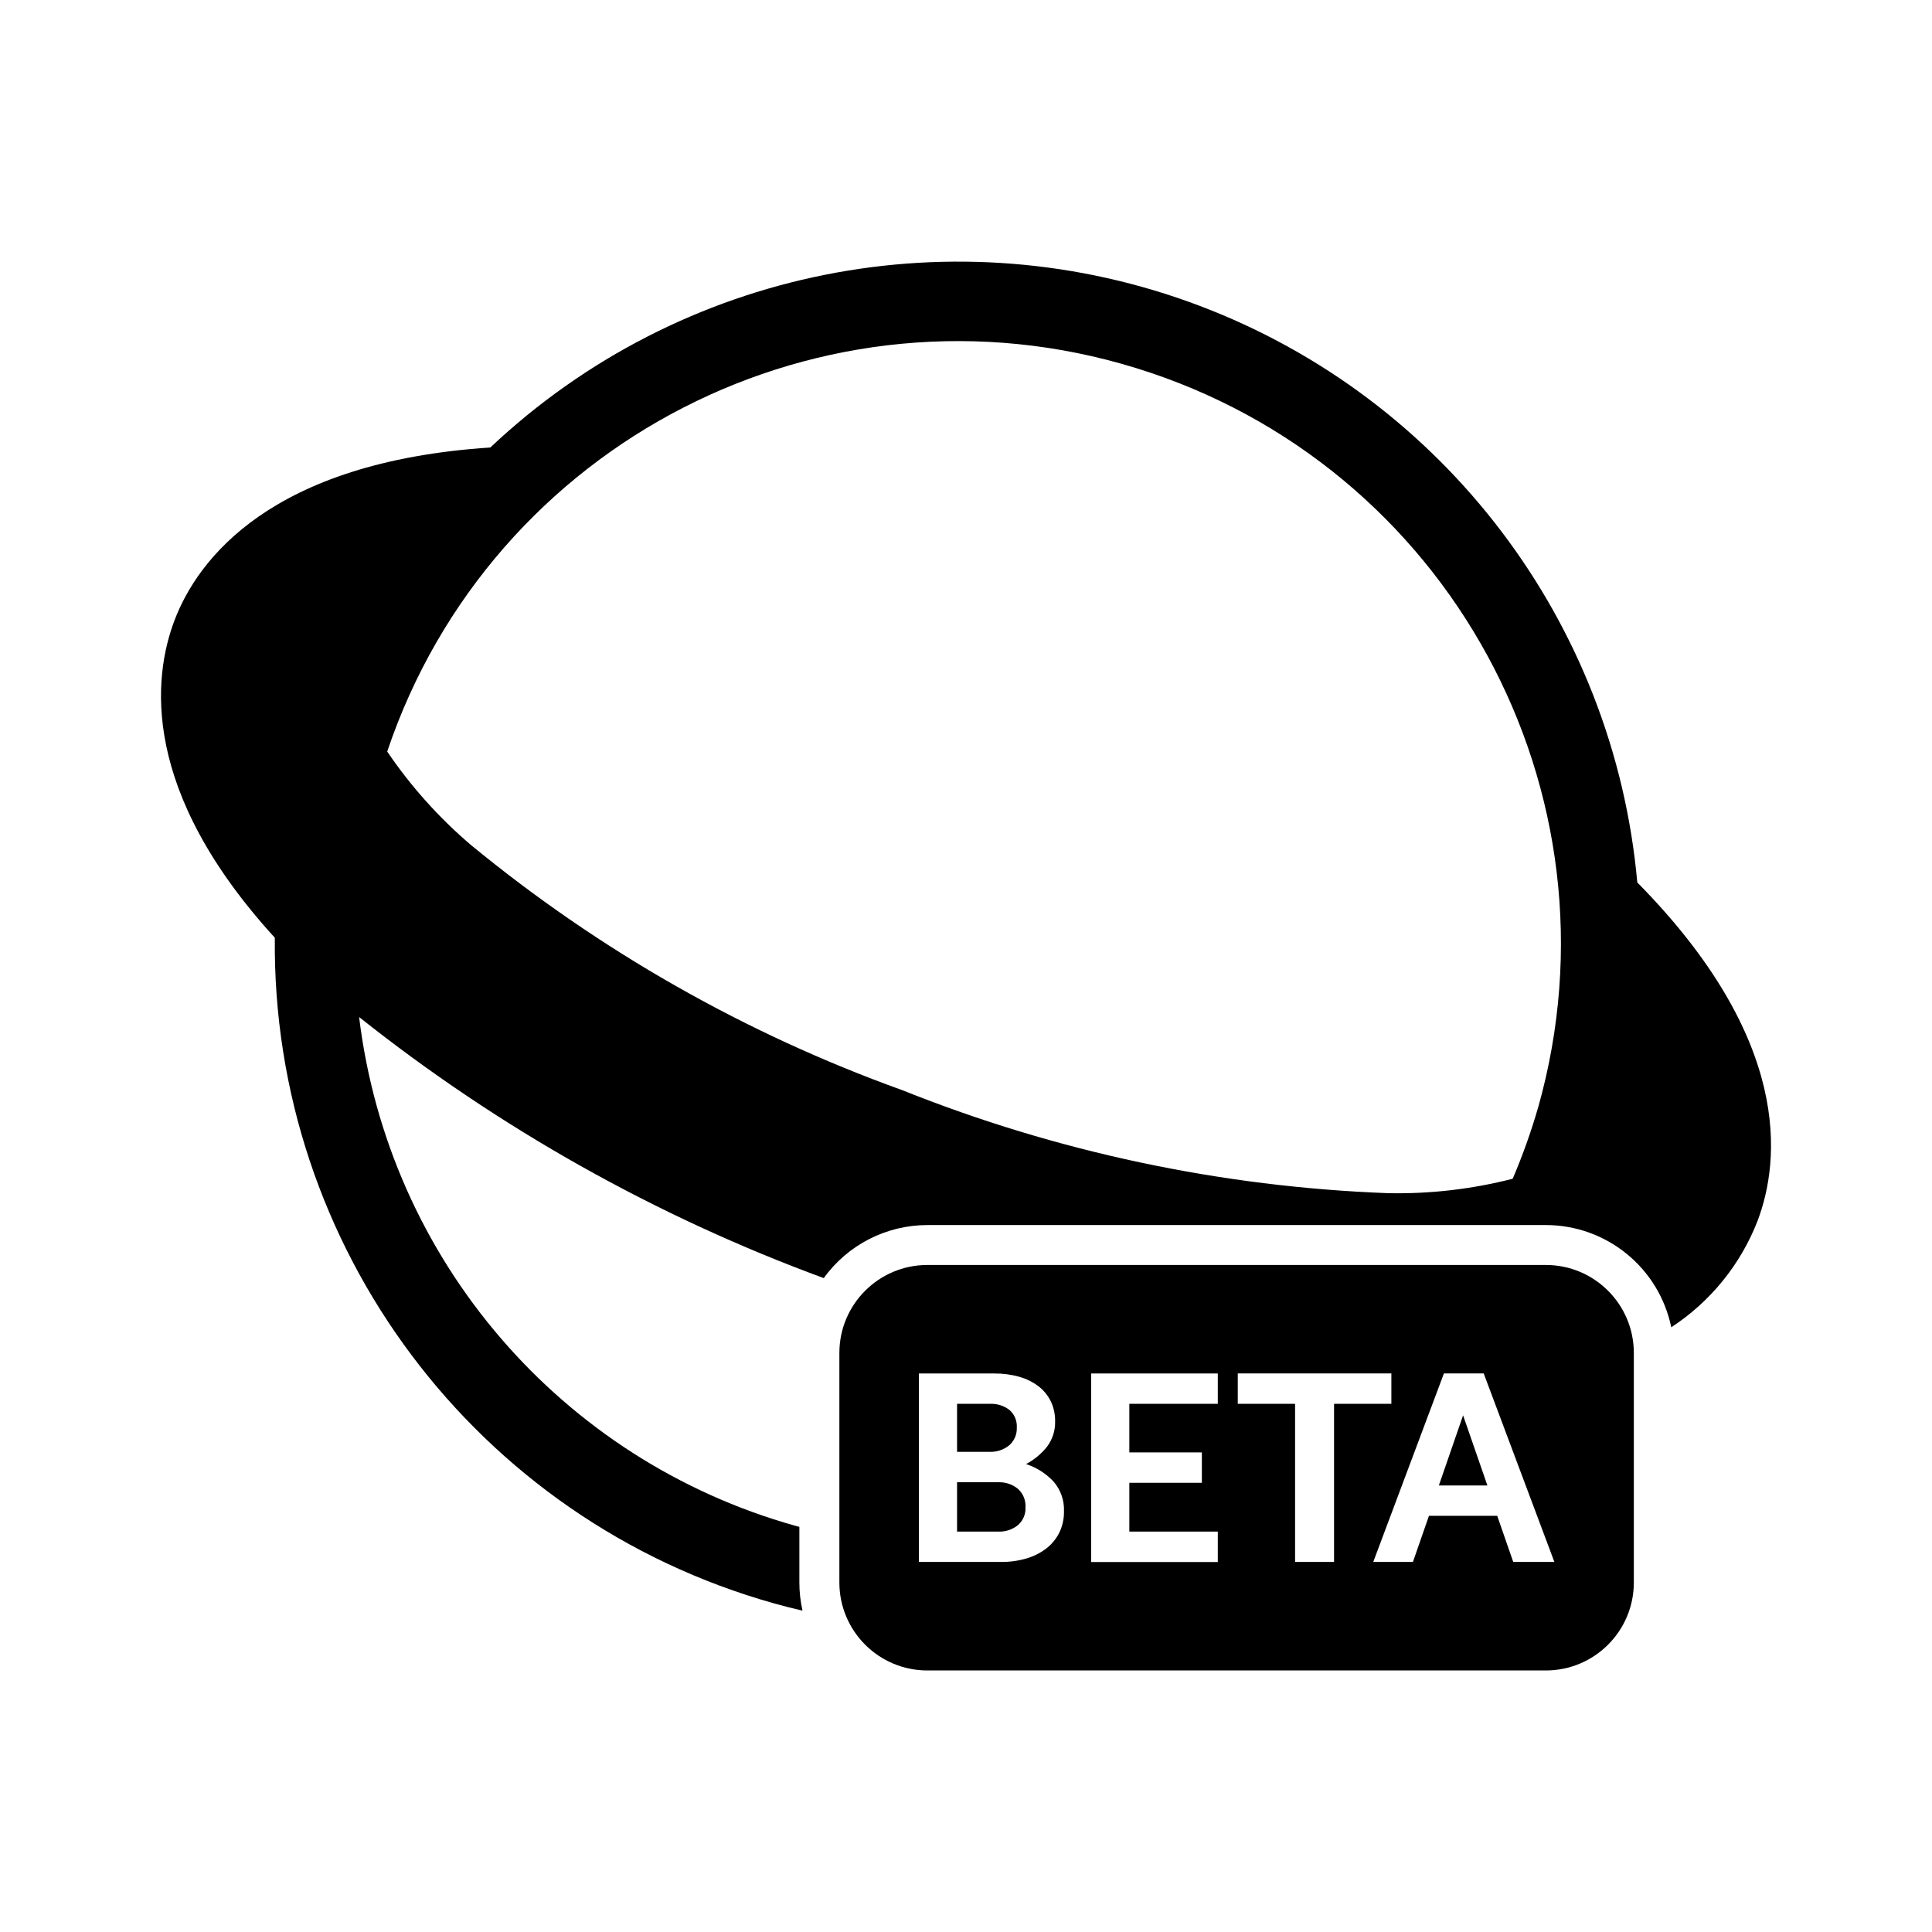
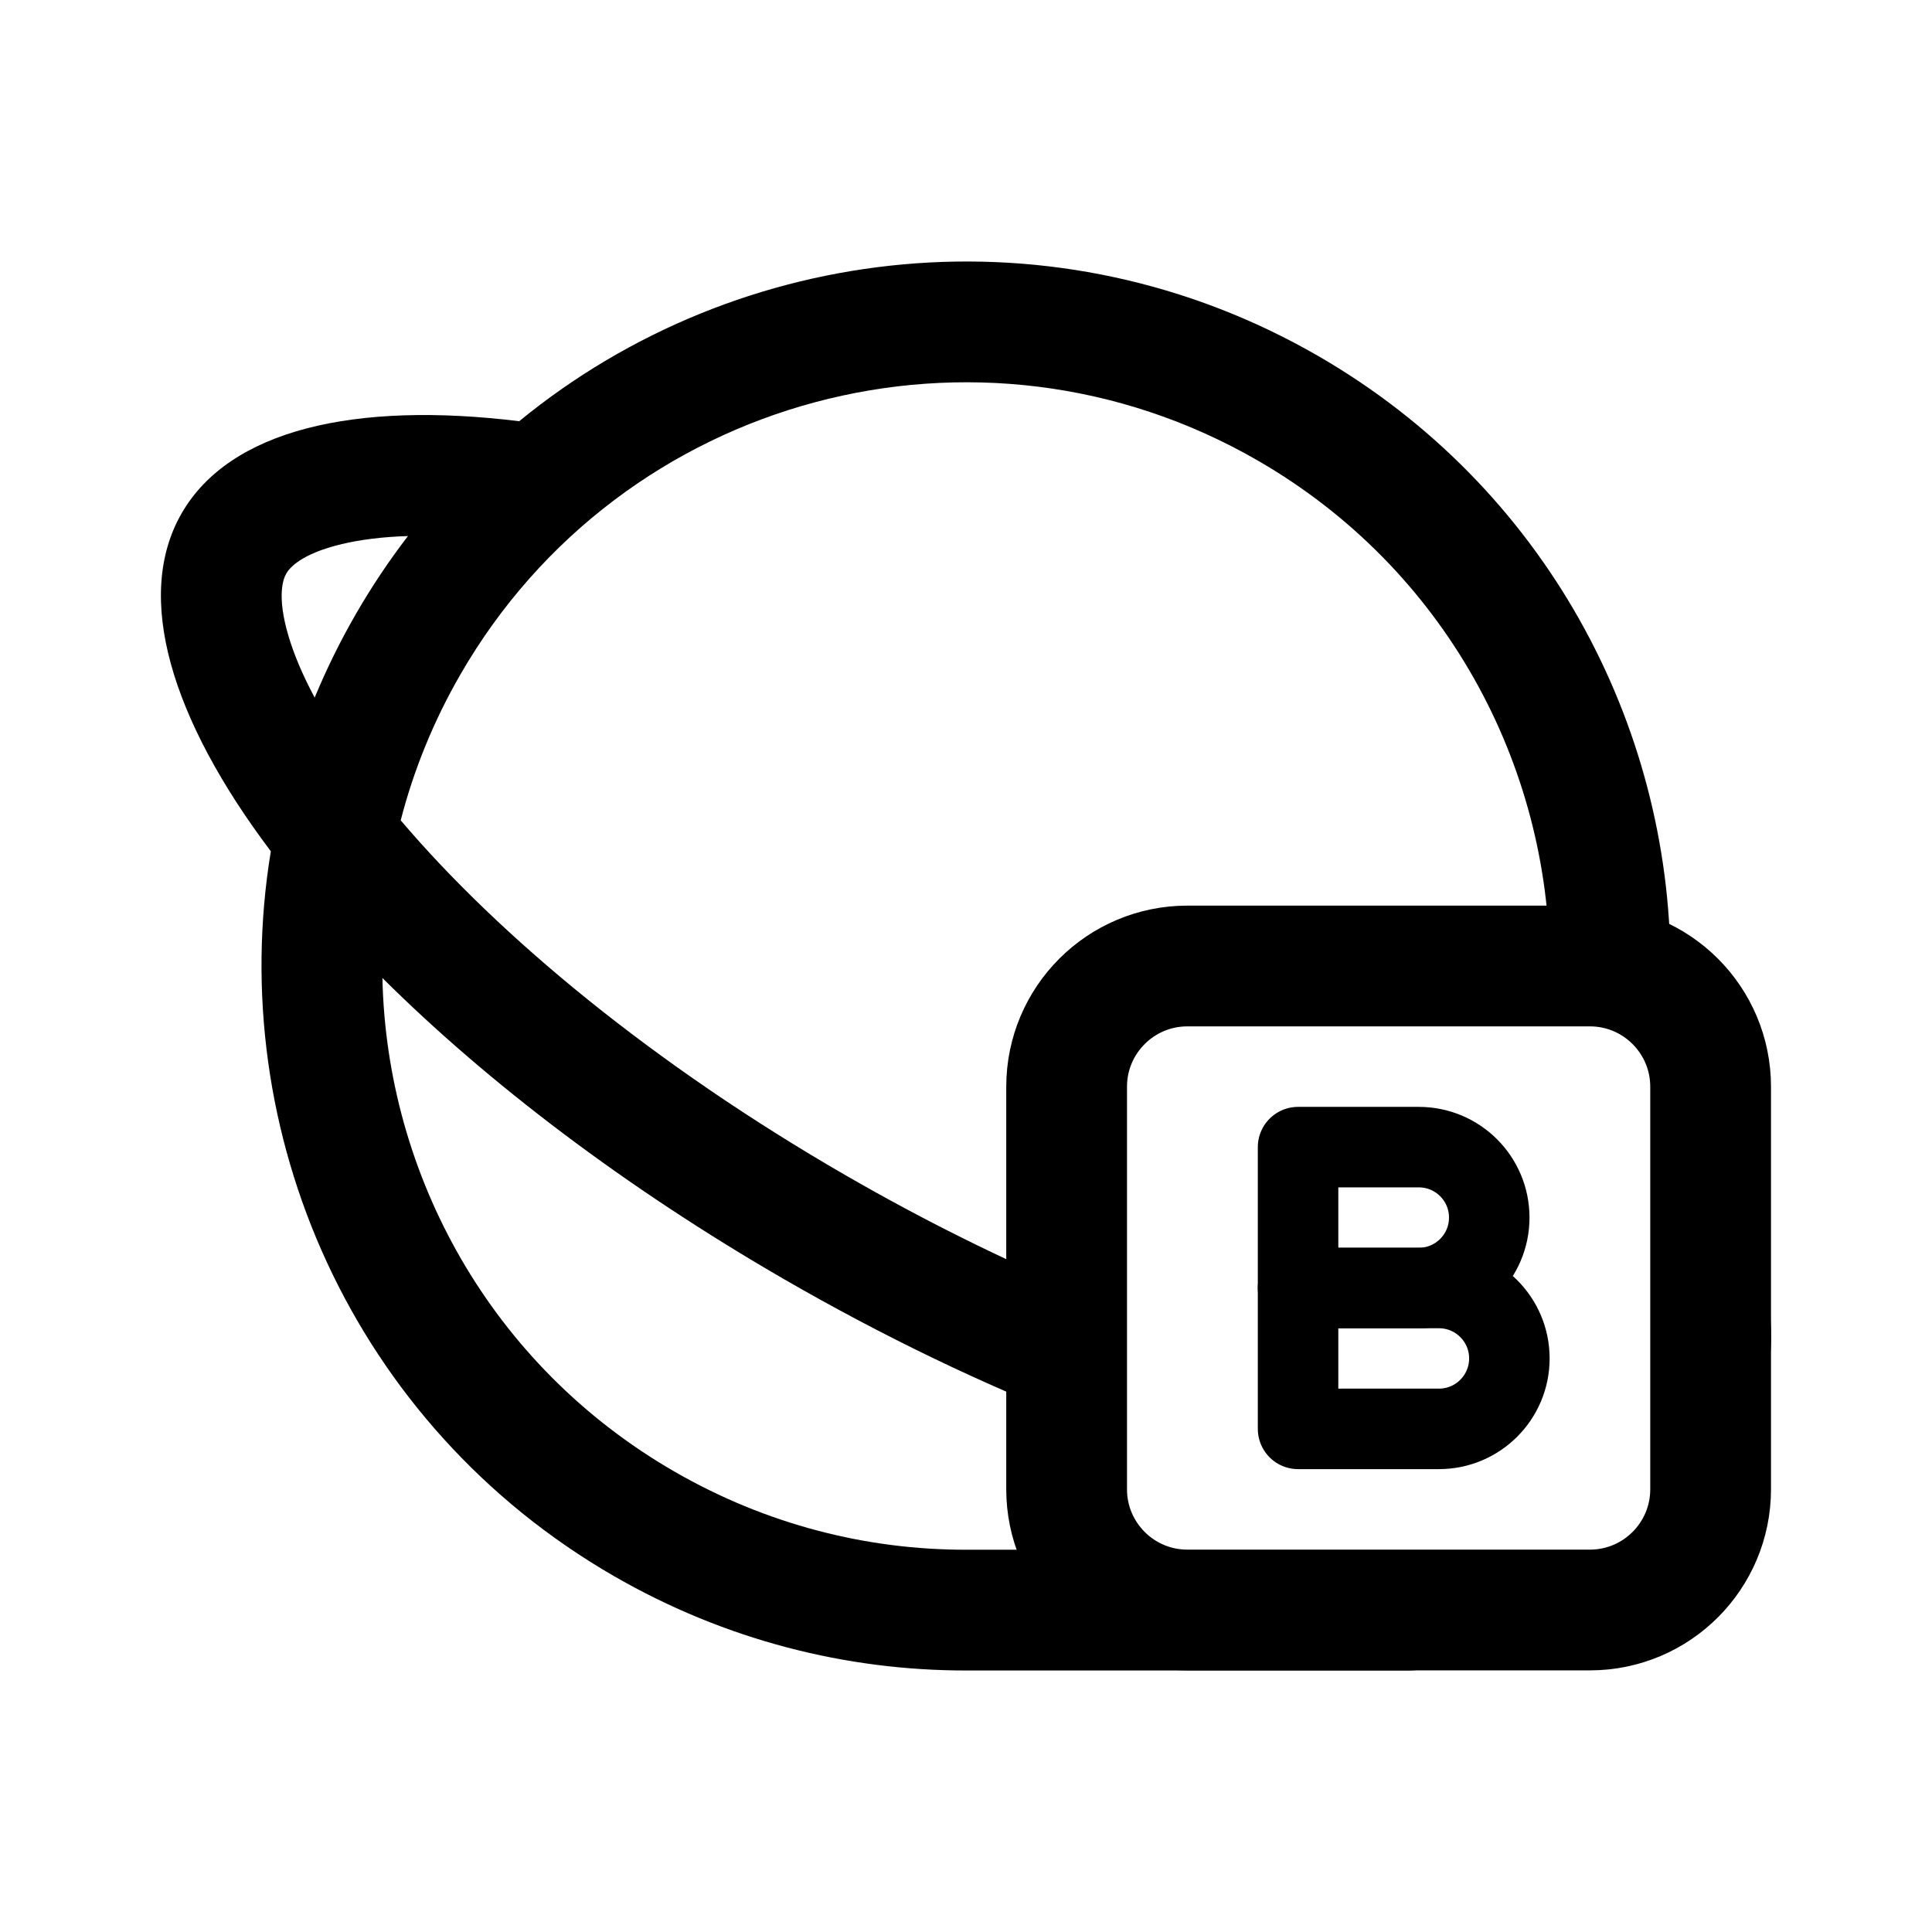
- <svg xmlns="http://www.w3.org/2000/svg" id="Layer_1" data-name="Layer 1" viewBox="0 0 24 24">
-   <g>
-     <path d="M20.339,10.962a8.47,8.47,0,0,0-14.248-5.403C3.364,5.738,2.456,6.949,2.169,7.703,1.895,8.422,1.749,9.826,3.414,11.649a8.498,8.498,0,0,0,6.202,8.269c.117.033.235.063.353.09a1.588,1.588,0,0,1-.039-.35v-.691l-.047-.012A7.502,7.502,0,0,1,4.461,12.634a20.835,20.835,0,0,0,5.772,3.243,1.588,1.588,0,0,1,1.288-.659h7.683a1.592,1.592,0,0,1,1.557,1.27,2.783,2.783,0,0,0,1.071-1.319C22.118,14.415,22.264,12.912,20.339,10.962Zm-1.229,2.785a7.606,7.606,0,0,1-.319.896,5.765,5.765,0,0,1-1.549.179,18.073,18.073,0,0,1-6.035-1.28A18.07,18.07,0,0,1,5.848,10.495a5.805,5.805,0,0,1-1.038-1.159,7.485,7.485,0,0,1,14.3,4.412Z" />
-     <path d="M12.644,18.494a.362.362,0,0,0-.242-.081h-.513v.613h.513a.365.365,0,0,0,.243-.08.274.274,0,0,0,.094-.222A.285.285,0,0,0,12.644,18.494Z" />
-     <path d="M12.537,17.954A.276.276,0,0,0,12.631,17.734a.269.269,0,0,0-.091-.219.373.373,0,0,0-.247-.076h-.404v.596h.404A.36.36,0,0,0,12.537,17.954Z" />
-     <path d="M19.203,15.714H11.52a1.093,1.093,0,0,0-1.093,1.093v2.851a1.093,1.093,0,0,0,1.093,1.093h7.683a1.093,1.093,0,0,0,1.093-1.093V16.807A1.093,1.093,0,0,0,19.203,15.714ZM13.159,19.039a.57.57,0,0,1-.162.197.751.751,0,0,1-.247.124,1.084,1.084,0,0,1-.315.043H11.415V17.062h.934a1.108,1.108,0,0,1,.313.041.711.711,0,0,1,.24.119.528.528,0,0,1,.152.187.555.555,0,0,1,.053.245.501.501,0,0,1-.101.318.82.82,0,0,1-.26.215.814.814,0,0,1,.343.219.531.531,0,0,1,.128.368A.585.585,0,0,1,13.159,19.039Zm1.969-1.6H14.029v.603h.901v.378h-.901v.606H15.128v.378H13.555V17.062H15.128Zm1.444,1.964h-.484V17.439h-.712v-.378h1.908v.378h-.712Zm2.226,0-.199-.573h-.848l-.199.573h-.493l.878-2.342h.494l.878,2.342Z" />
-     <polygon points="17.874 18.453 18.477 18.453 18.175 17.582 17.874 18.453" />
-   </g>
+ <svg xmlns="http://www.w3.org/2000/svg" width="192" height="192" viewBox="0 0 192 192" fill="none">
+   <path d="M106 108C106 101.373 111.373 96 118 96H158C164.627 96 170 101.373 170 108V148C170 154.627 164.627 160 158 160H118C111.373 160 106 154.627 106 148V108Z" stroke="black" stroke-width="12" />
+   <path d="M143 142H129V128H143C146.866 128 150 131.134 150 135C150 138.866 146.866 142 143 142Z" stroke="black" stroke-width="8" stroke-linejoin="round" />
+   <path d="M141 128H129V114H141C144.866 114 148 117.134 148 121C148 124.866 144.866 128 141 128Z" stroke="black" stroke-width="8" stroke-linejoin="round" />
+   <path fill-rule="evenodd" clip-rule="evenodd" d="M125 45.77C97.259 29.754 61.787 39.259 45.771 67C43.077 71.665 41.105 76.55 39.821 81.523C49.67 93.121 64.965 105.788 84.003 116.779C91.814 121.289 99.554 125.112 107 128.241V141.188C97.598 137.52 87.803 132.83 78.003 127.172C62.118 118.001 48.441 107.569 38.004 97.192C38.425 116.795 48.779 135.709 67 146.229C76.159 151.518 86.144 154.02 95.994 154.011L96 154.011H107V158H145.655C145.878 158.629 146 159.305 146 160.011C146 163.324 143.314 166.011 140 166.011L96.006 166.011C84.102 166.022 72.035 162.993 61 156.622C35.04 141.634 22.312 112.528 26.915 84.602C16.997 71.434 13.285 59.266 18.061 50.995C22.837 42.722 35.233 39.853 51.598 41.86C73.481 23.919 105.045 20.393 131 35.378C153.443 48.336 165.988 71.843 166.011 95.994C166.012 97.533 165.434 98.937 164.483 100H155.539C154.59 98.94 154.012 97.54 154.011 96.005C153.992 75.962 143.584 56.5 125 45.77ZM165 107.267V148.279C169.012 146.665 172.067 144.247 173.945 140.995C178.735 132.698 174.987 120.481 165 107.267ZM35.378 61C33.808 63.72 32.441 66.502 31.272 69.327C30.068 67.077 29.215 65.037 28.679 63.239C27.477 59.203 28.149 57.521 28.453 56.995C28.757 56.468 29.877 55.045 33.974 54.069C35.799 53.634 37.993 53.352 40.545 53.27C38.679 55.698 36.951 58.276 35.378 61Z" fill="black" />
</svg>
